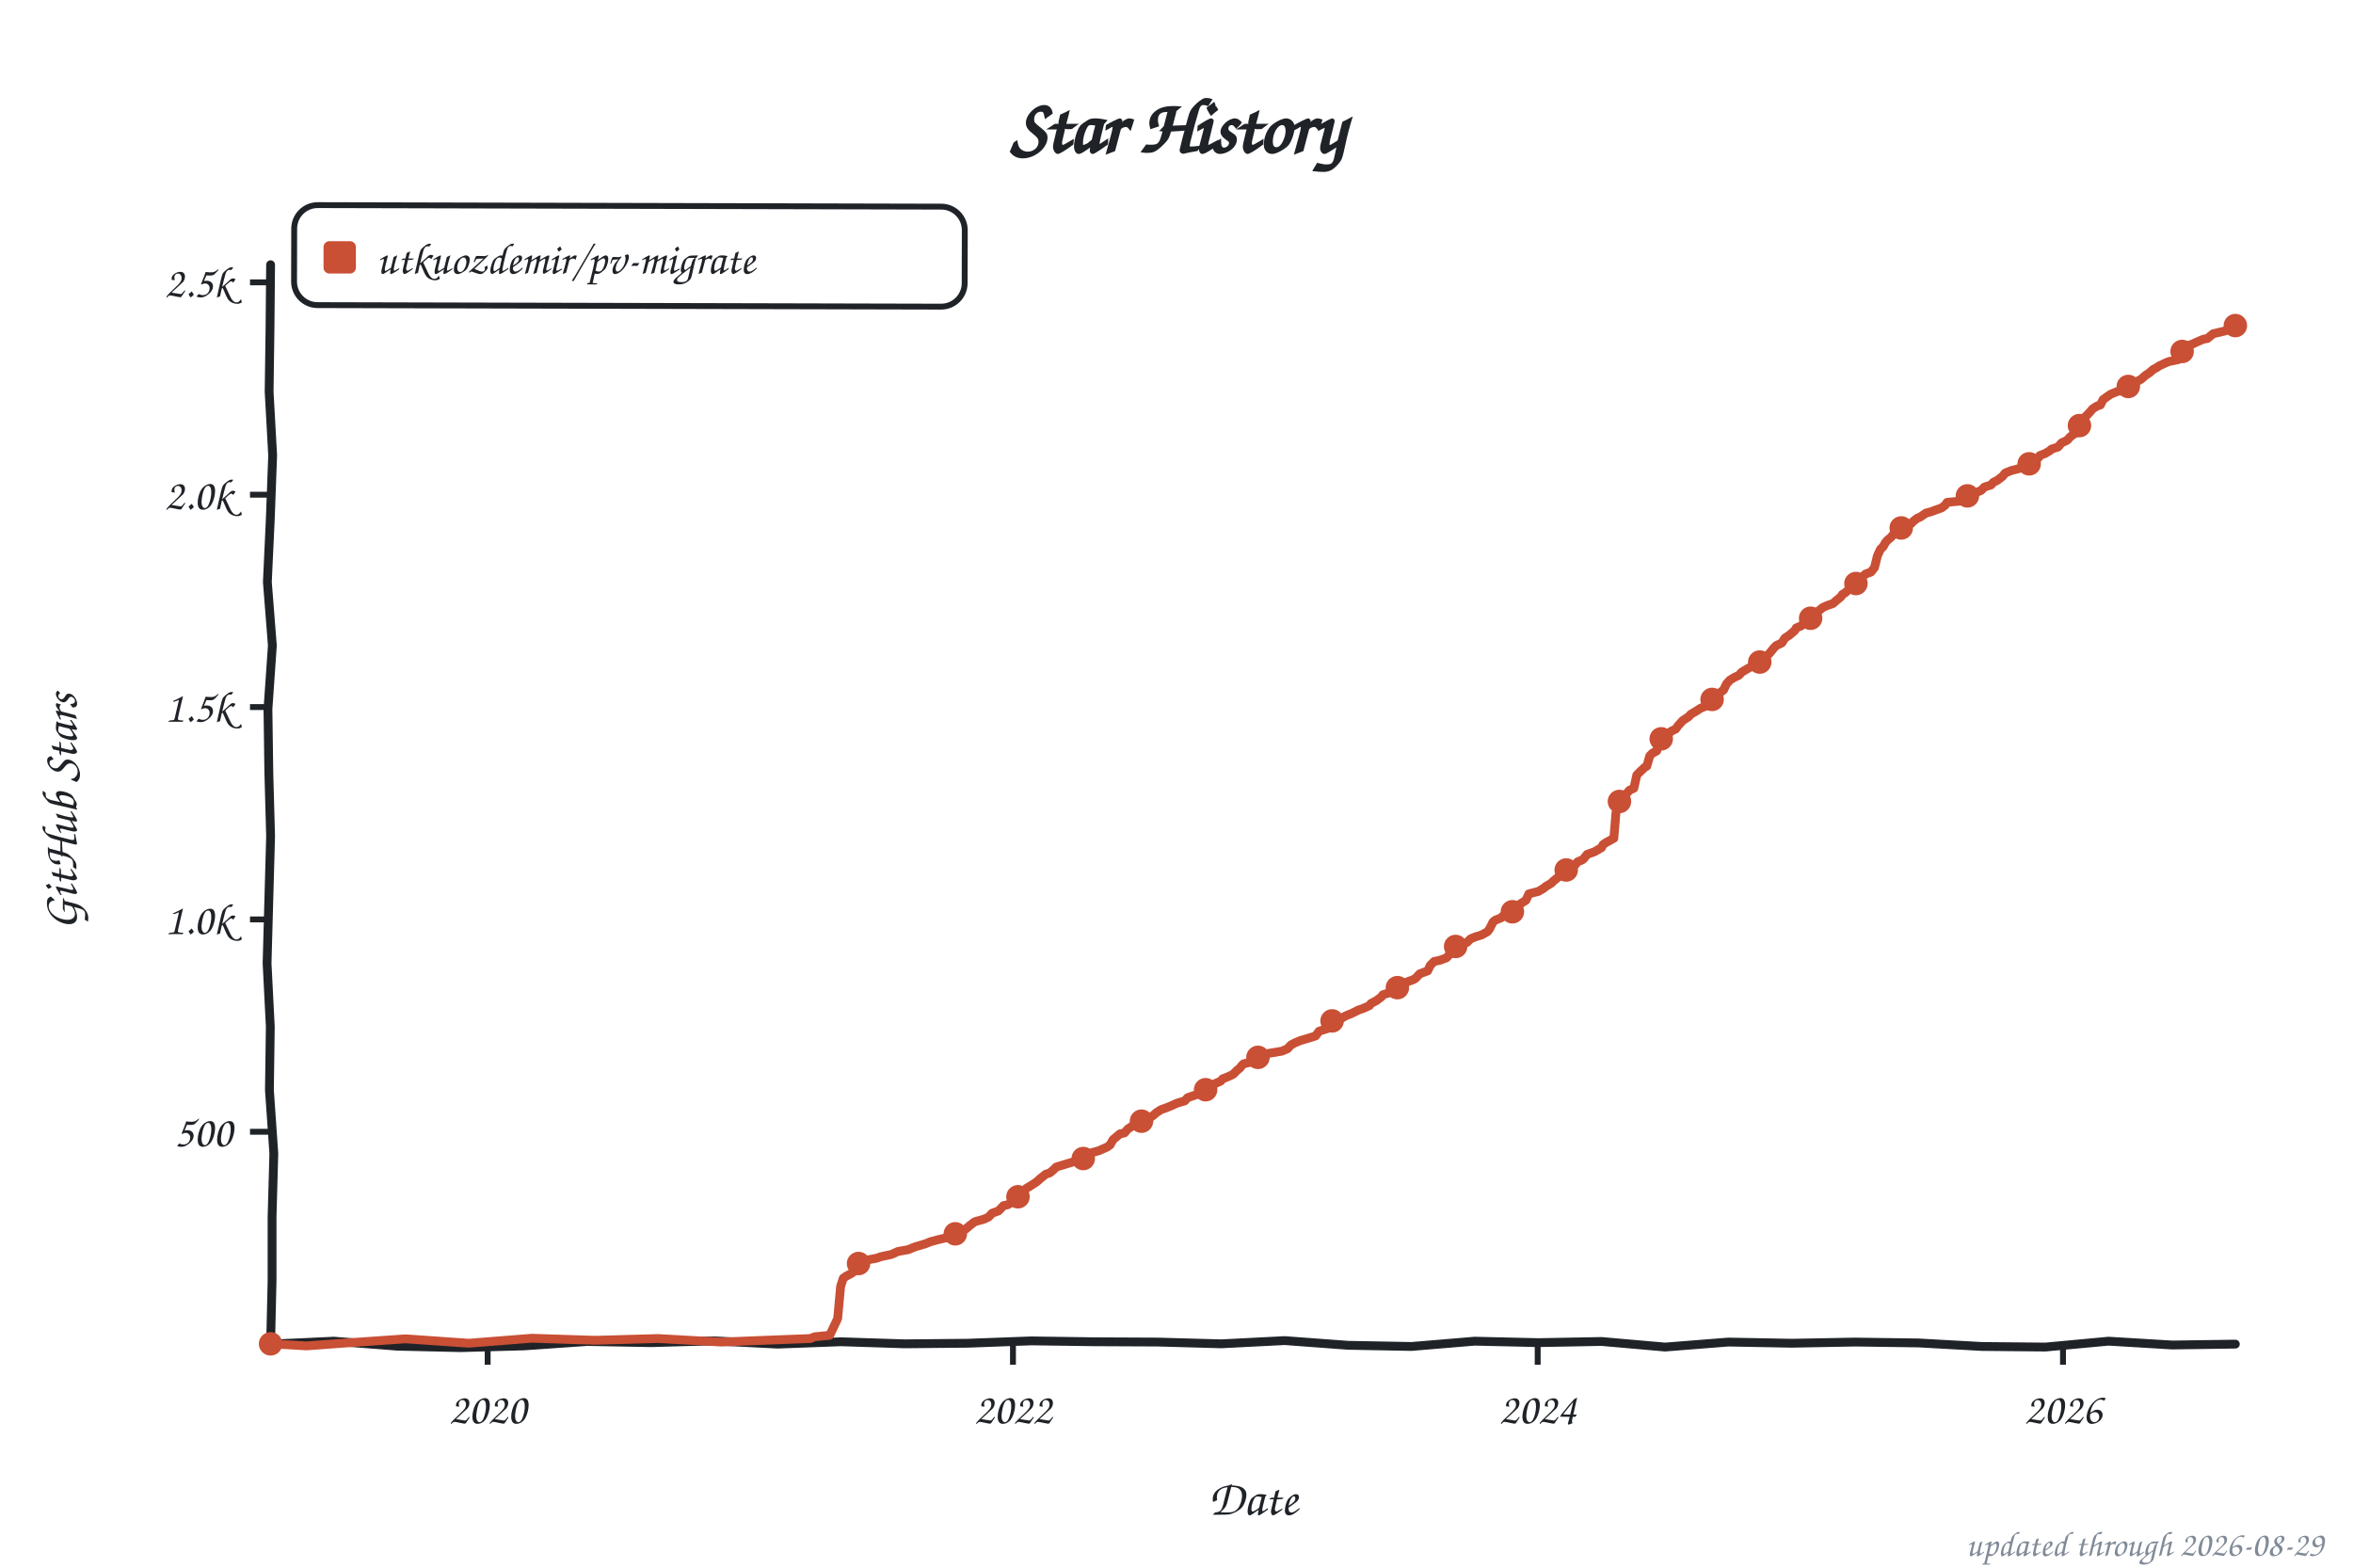
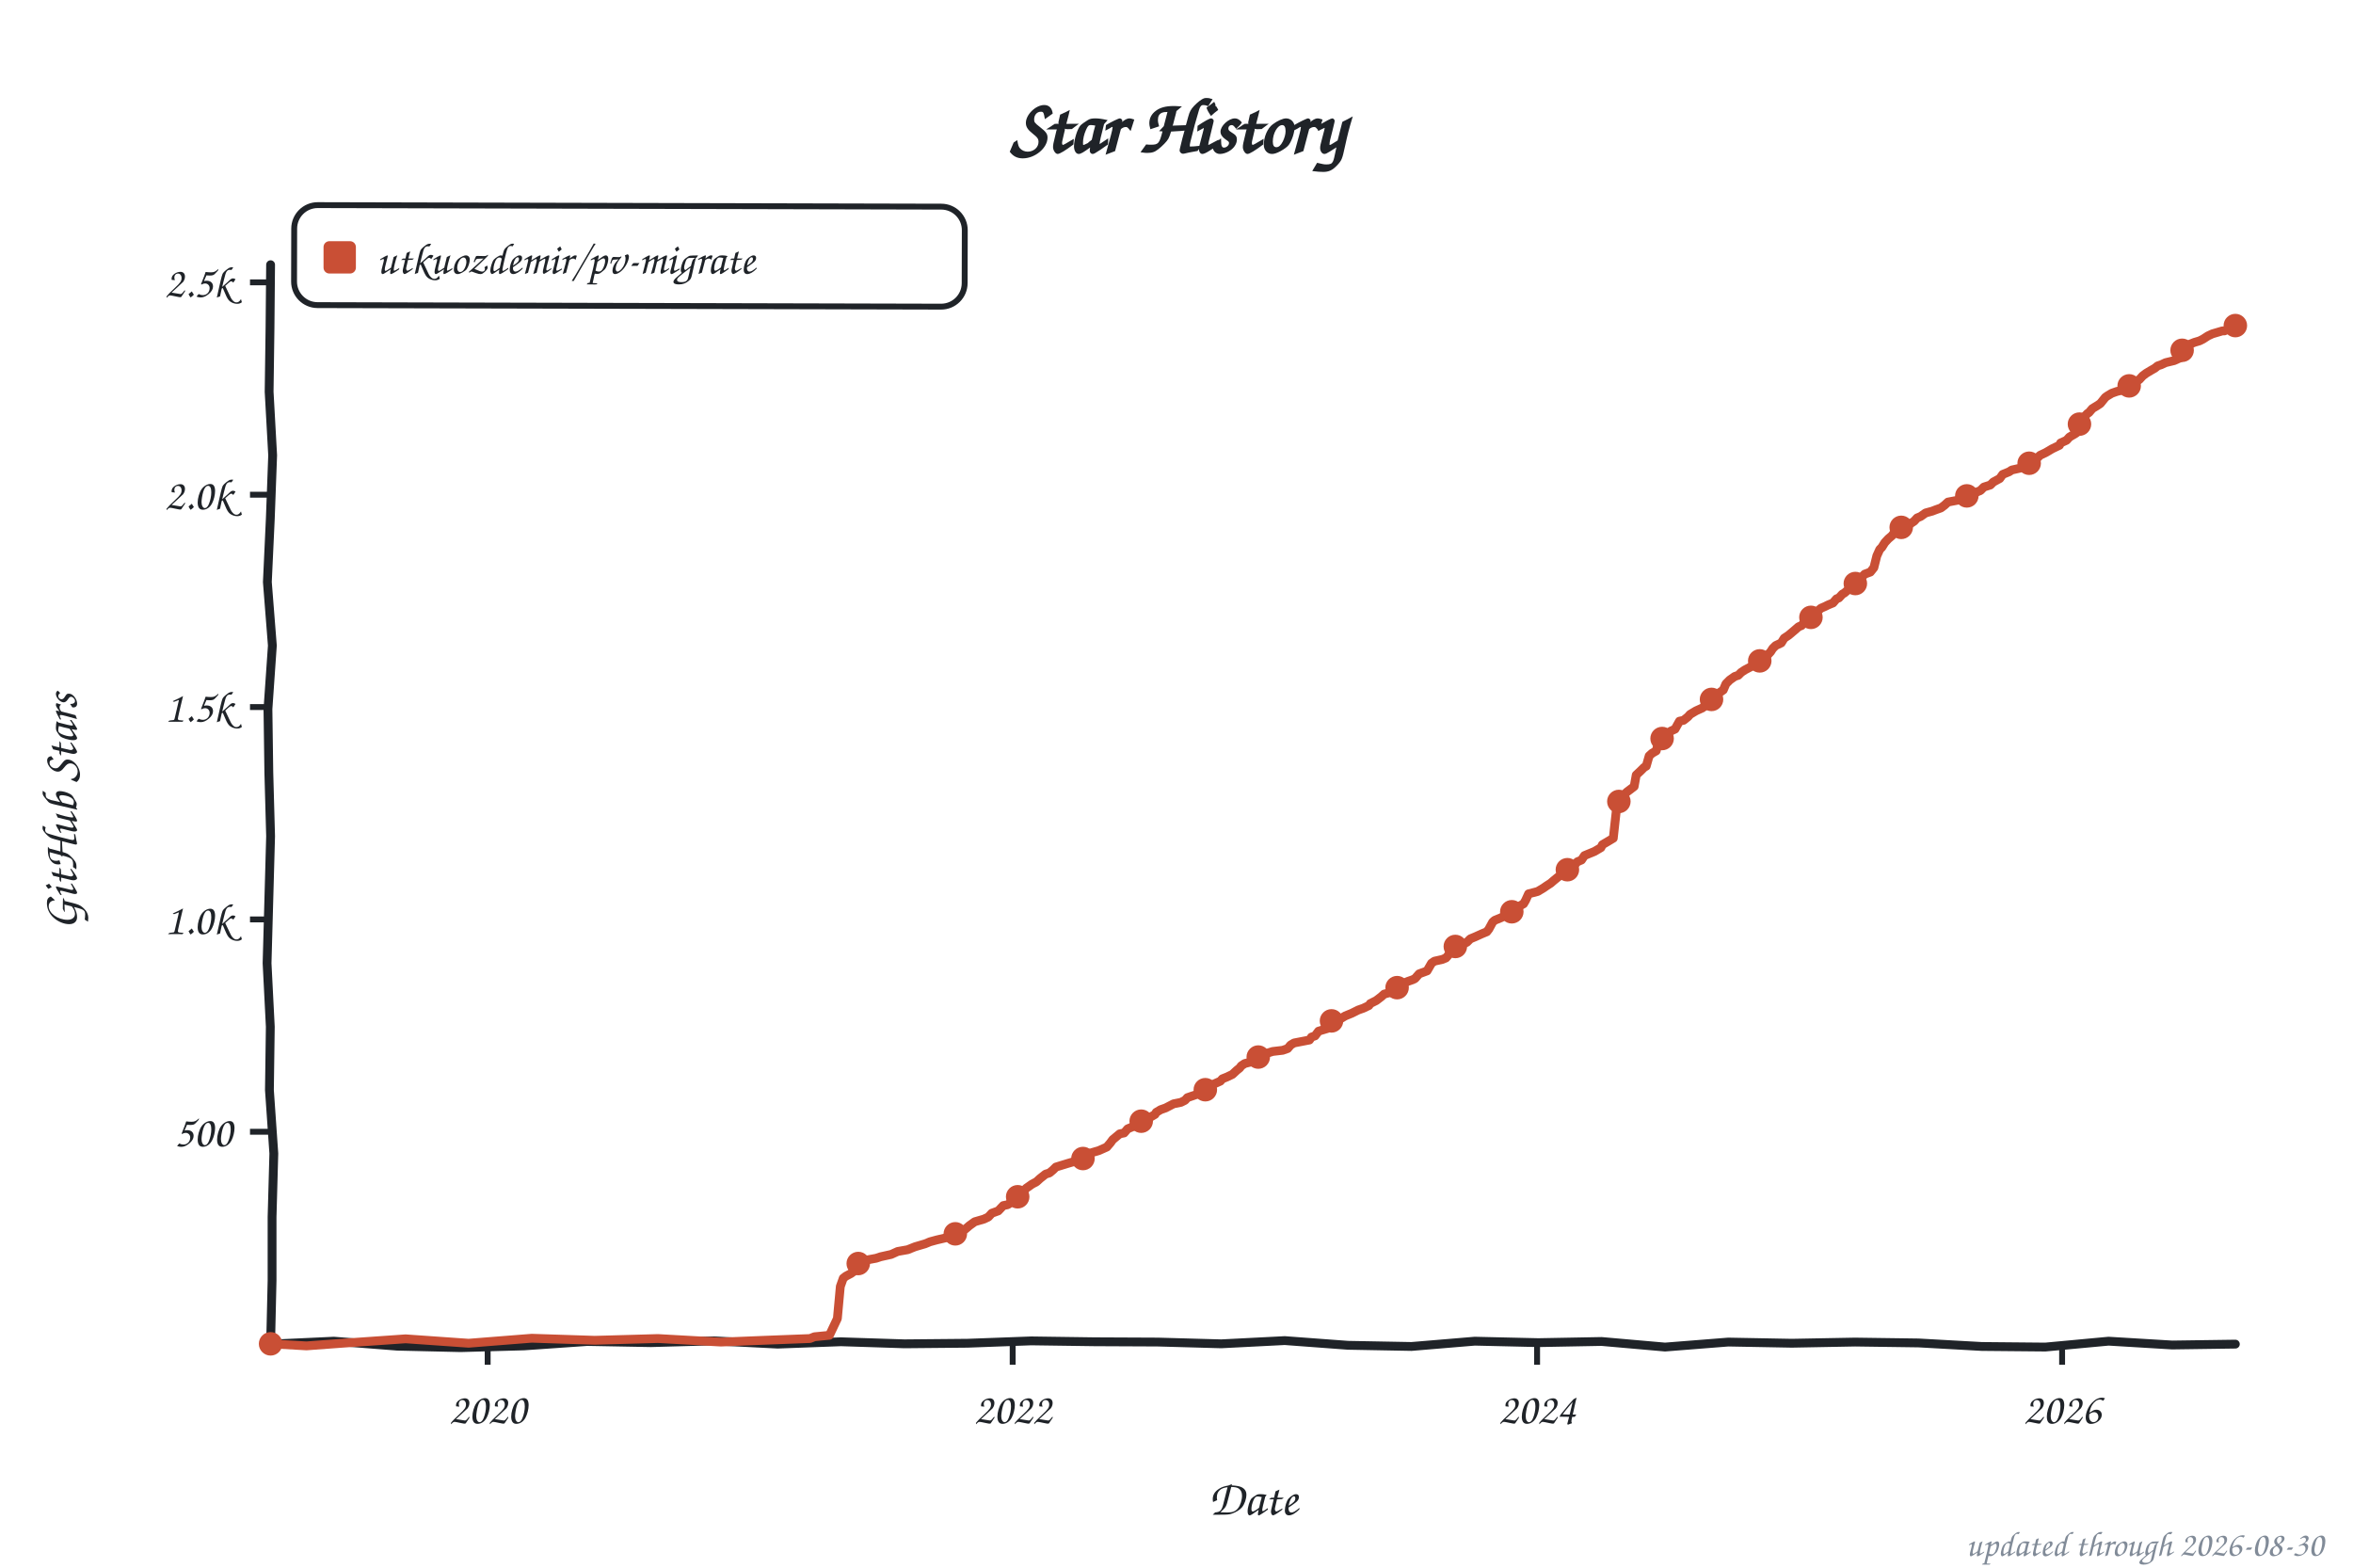
<svg xmlns="http://www.w3.org/2000/svg" width="800" height="533" viewBox="0 0 800 533" role="img" aria-label="Star history of utkuozdemir/pv-migrate">
  <style>text{font-family:"Comic Sans MS","Chalkboard SE","Comic Neue","Marker Felt",cursive}</style>
  <text x="400" y="52" font-size="26" font-weight="bold" text-anchor="middle" fill="#1f2328">Star History</text>
  <rect x="100" y="70" width="228" height="34" rx="8" fill="none" stroke="#1f2328" stroke-width="2" transform="rotate(0.14 214 87)" />
  <rect x="110" y="82" width="11" height="11" rx="2" fill="#c94f35" />
  <text x="128" y="93" font-size="15" fill="#1f2328" textLength="189" lengthAdjust="spacingAndGlyphs">utkuozdemir/pv-migrate</text>
  <line x1="85" y1="384.8" x2="92" y2="384.8" stroke="#1f2328" stroke-width="2" />
  <text x="79" y="389.8" font-size="15" text-anchor="end" fill="#1f2328">500</text>
  <line x1="85" y1="312.6" x2="92" y2="312.6" stroke="#1f2328" stroke-width="2" />
  <text x="79" y="317.6" font-size="15" text-anchor="end" fill="#1f2328">1.0k</text>
  <line x1="85" y1="240.4" x2="92" y2="240.4" stroke="#1f2328" stroke-width="2" />
  <text x="79" y="245.4" font-size="15" text-anchor="end" fill="#1f2328">1.5k</text>
  <line x1="85" y1="168.2" x2="92" y2="168.2" stroke="#1f2328" stroke-width="2" />
  <text x="79" y="173.2" font-size="15" text-anchor="end" fill="#1f2328">2.0k</text>
  <line x1="85" y1="96.0" x2="92" y2="96.0" stroke="#1f2328" stroke-width="2" />
  <text x="79" y="101.0" font-size="15" text-anchor="end" fill="#1f2328">2.5k</text>
  <line x1="165.8" y1="457" x2="165.8" y2="464" stroke="#1f2328" stroke-width="2" />
  <text x="165.8" y="484" font-size="15" text-anchor="middle" fill="#1f2328">2020</text>
-   <line x1="344.4" y1="457" x2="344.4" y2="464" stroke="#1f2328" stroke-width="2" />
-   <text x="344.4" y="484" font-size="15" text-anchor="middle" fill="#1f2328">2022</text>
-   <line x1="522.8" y1="457" x2="522.8" y2="464" stroke="#1f2328" stroke-width="2" />
-   <text x="522.8" y="484" font-size="15" text-anchor="middle" fill="#1f2328">2024</text>
-   <line x1="701.4" y1="457" x2="701.4" y2="464" stroke="#1f2328" stroke-width="2" />
-   <text x="701.4" y="484" font-size="15" text-anchor="middle" fill="#1f2328">2026</text>
+   <line x1="344.3" y1="457" x2="344.3" y2="464" stroke="#1f2328" stroke-width="2" />
+   <text x="344.3" y="484" font-size="15" text-anchor="middle" fill="#1f2328">2022</text>
+   <line x1="522.6" y1="457" x2="522.6" y2="464" stroke="#1f2328" stroke-width="2" />
+   <text x="522.6" y="484" font-size="15" text-anchor="middle" fill="#1f2328">2024</text>
+   <line x1="701.1" y1="457" x2="701.1" y2="464" stroke="#1f2328" stroke-width="2" />
+   <text x="701.1" y="484" font-size="15" text-anchor="middle" fill="#1f2328">2026</text>
  <text x="426" y="515" font-size="17" text-anchor="middle" fill="#1f2328">Date</text>
  <text x="26" y="276" font-size="17" text-anchor="middle" fill="#1f2328" transform="rotate(-90 26 276)">GitHub Stars</text>
  <path d="M 92.0,90.0 L 91.8,111.6 L 91.5,133.2 L 92.7,154.8 L 91.9,176.4 L 90.9,197.9 L 92.6,219.5 L 91.1,241.1 L 91.4,262.7 L 92.0,284.3 L 91.4,305.9 L 90.8,327.5 L 91.9,349.1 L 91.6,370.6 L 93.1,392.2 L 92.5,413.8 L 92.5,435.4 L 92.0,457.0 L 113.5,456.0 L 135.1,457.7 L 156.6,458.2 L 178.2,457.6 L 199.7,456.1 L 221.3,456.5 L 242.8,455.9 L 264.4,457.0 L 285.9,456.2 L 307.5,456.9 L 329.0,456.7 L 350.6,455.9 L 372.1,456.2 L 393.7,456.3 L 415.2,456.9 L 436.8,455.8 L 458.3,457.4 L 479.9,457.8 L 501.4,456.0 L 523.0,456.5 L 544.5,456.1 L 566.1,458.0 L 587.6,456.3 L 609.2,456.7 L 630.7,456.3 L 652.3,456.6 L 673.8,457.8 L 695.4,458.0 L 716.9,456.0 L 738.5,457.3 L 760.0,457.0" fill="none" stroke="#1f2328" stroke-width="3" stroke-linecap="round" stroke-linejoin="round" />
-   <path d="M 92.0,456.9 L 104.2,457.6 L 116.4,456.7 L 137.9,455.2 L 159.4,456.7 L 180.8,455.0 L 202.3,455.7 L 223.7,455.1 L 245.2,456.3 L 259.9,455.7 L 275.5,455.1 L 277.0,454.5 L 282.1,454.0 L 284.8,448.3 L 285.8,437.4 L 286.7,434.6 L 287.7,433.9 L 289.4,433.0 L 290.9,431.9 L 291.4,430.0 L 293.3,429.3 L 294.8,428.4 L 298.0,427.8 L 299.4,427.3 L 303.1,426.5 L 305.3,425.5 L 308.7,424.9 L 311.2,423.9 L 314.6,422.9 L 316.3,422.2 L 318.5,421.6 L 323.1,420.5 L 325.1,419.3 L 326.8,418.7 L 328.3,417.9 L 329.7,416.7 L 331.4,415.4 L 334.6,414.5 L 336.1,413.8 L 337.3,412.5 L 339.5,411.7 L 341.2,409.9 L 342.7,409.6 L 343.9,408.8 L 345.1,408.0 L 346.1,406.9 L 347.8,405.4 L 349.0,404.0 L 350.5,403.1 L 352.5,401.8 L 353.7,400.7 L 355.6,399.2 L 356.9,398.8 L 358.1,397.8 L 359.1,396.8 L 363.0,395.6 L 365.4,394.9 L 367.1,394.2 L 368.6,393.8 L 369.8,392.3 L 372.0,391.7 L 373.7,391.2 L 376.4,390.0 L 377.4,389.3 L 378.4,387.5 L 380.8,385.5 L 382.3,385.2 L 383.5,383.8 L 384.2,383.4 L 386.2,381.9 L 387.6,381.5 L 389.6,380.6 L 391.1,379.9 L 392.0,379.3 L 393.3,378.2 L 394.7,377.3 L 396.4,376.7 L 398.6,375.8 L 400.1,375.1 L 402.8,374.3 L 403.8,373.2 L 406.7,372.2 L 407.9,371.5 L 409.4,370.6 L 411.3,369.8 L 412.3,368.8 L 415.0,367.6 L 415.7,366.8 L 417.0,366.3 L 419.2,365.3 L 420.6,363.9 L 421.6,363.1 L 422.1,362.4 L 422.8,361.7 L 425.8,361.0 L 426.5,360.1 L 428.0,359.4 L 429.7,358.5 L 431.6,358.1 L 435.8,357.4 L 437.7,356.6 L 438.9,355.3 L 440.2,354.6 L 442.1,353.8 L 445.8,352.7 L 447.3,352.2 L 448.5,350.6 L 451.4,349.7 L 452.1,347.8 L 453.1,347.0 L 455.8,346.4 L 457.5,345.4 L 459.7,344.5 L 461.9,343.4 L 463.4,342.9 L 465.6,341.9 L 466.1,341.2 L 468.0,340.2 L 469.7,338.9 L 470.2,338.2 L 472.9,337.4 L 475.1,335.8 L 475.8,335.0 L 478.8,333.7 L 480.2,333.2 L 481.2,332.7 L 482.7,331.1 L 485.4,330.1 L 486.3,328.2 L 487.6,326.9 L 489.5,326.5 L 491.7,325.7 L 492.5,324.9 L 493.9,322.6 L 494.9,321.8 L 497.3,321.0 L 498.8,320.4 L 500.0,319.2 L 501.7,318.5 L 503.7,317.9 L 505.7,316.8 L 506.4,315.9 L 507.6,313.5 L 508.3,312.9 L 510.5,312.0 L 511.0,311.4 L 513.5,310.1 L 514.7,309.3 L 516.2,308.4 L 516.6,307.5 L 518.8,306.1 L 519.8,303.9 L 523.0,303.1 L 525.0,301.9 L 525.4,301.5 L 527.4,300.3 L 528.1,299.6 L 529.8,298.2 L 531.1,297.4 L 531.8,296.3 L 533.5,295.3 L 535.5,294.1 L 536.4,293.0 L 537.9,292.4 L 538.4,292.0 L 539.6,290.5 L 542.1,289.6 L 544.5,288.2 L 545.0,287.2 L 546.0,286.5 L 548.7,285.0 L 549.4,276.4 L 550.4,272.9 L 551.3,271.3 L 552.8,270.1 L 554.0,268.7 L 555.5,268.0 L 556.5,263.5 L 557.9,262.1 L 559.2,260.9 L 559.9,260.5 L 560.9,257.0 L 561.8,256.1 L 563.3,255.3 L 564.0,252.2 L 564.8,251.2 L 567.2,249.6 L 568.2,248.6 L 569.7,247.9 L 570.4,246.9 L 572.1,245.0 L 574.1,243.7 L 574.8,242.9 L 576.8,241.7 L 578.2,240.8 L 579.9,240.1 L 580.7,239.7 L 581.4,238.4 L 582.6,237.5 L 584.1,236.6 L 584.8,235.5 L 586.0,234.6 L 587.0,232.5 L 588.2,231.2 L 589.7,230.3 L 591.2,229.6 L 592.1,228.6 L 593.4,227.8 L 594.8,227.0 L 596.3,226.1 L 598.0,225.4 L 598.7,224.4 L 600.9,222.9 L 601.9,221.8 L 603.1,220.3 L 603.9,219.5 L 605.8,218.6 L 606.8,217.0 L 608.3,216.0 L 610.2,214.4 L 610.7,213.5 L 612.4,212.8 L 613.6,211.5 L 615.6,210.2 L 617.1,208.9 L 617.6,208.3 L 618.8,207.3 L 619.8,206.5 L 621.7,205.7 L 623.2,205.2 L 624.2,204.3 L 625.9,202.9 L 626.4,202.1 L 627.3,201.6 L 629.0,200.0 L 630.0,199.0 L 632.0,198.1 L 632.9,196.5 L 634.2,195.2 L 636.1,194.5 L 637.3,193.0 L 638.3,189.0 L 639.3,186.8 L 640.3,185.8 L 641.0,184.5 L 641.7,183.7 L 643.0,182.6 L 644.4,180.8 L 646.1,179.9 L 648.1,178.9 L 649.8,178.0 L 650.3,177.4 L 652.0,176.1 L 652.7,175.9 L 654.9,174.4 L 656.2,174.1 L 658.4,173.3 L 660.1,172.7 L 661.3,171.8 L 662.0,170.8 L 666.2,170.4 L 668.9,168.6 L 670.1,168.3 L 672.5,167.2 L 673.5,166.8 L 674.7,165.6 L 676.9,164.9 L 677.7,164.0 L 679.1,163.3 L 680.8,162.0 L 681.8,160.8 L 683.8,160.0 L 686.9,159.2 L 688.4,158.7 L 689.9,157.7 L 691.1,156.8 L 693.1,155.6 L 693.5,154.9 L 695.3,154.2 L 697.0,153.2 L 697.5,152.7 L 699.7,152.0 L 700.9,150.6 L 702.8,149.7 L 703.8,148.6 L 704.8,147.8 L 706.5,146.8 L 707.5,143.5 L 708.2,142.4 L 709.4,141.3 L 710.2,140.5 L 711.6,138.9 L 713.1,138.0 L 714.1,137.7 L 715.0,135.9 L 716.5,134.8 L 717.7,134.0 L 719.9,133.1 L 721.4,132.8 L 722.4,131.8 L 724.1,131.2 L 725.1,130.4 L 726.8,129.6 L 728.0,128.9 L 729.5,127.6 L 730.7,126.8 L 732.1,125.6 L 733.4,124.9 L 734.3,124.3 L 736.5,123.3 L 737.5,122.9 L 740.5,122.3 L 742.2,119.1 L 743.1,118.4 L 743.9,117.5 L 745.6,116.9 L 747.3,116.1 L 749.2,115.3 L 750.5,115.1 L 752.4,113.5 L 753.6,113.2 L 756.6,112.5 L 757.3,111.9 L 758.3,111.5 L 759.3,110.9 L 760.0,110.7" fill="none" stroke="#c94f35" stroke-width="3" stroke-linecap="round" stroke-linejoin="round" />
+   <path d="M 92.0,456.9 L 104.2,457.6 L 116.4,456.7 L 137.9,455.2 L 159.3,456.7 L 180.8,455.0 L 202.2,455.7 L 223.7,455.1 L 245.1,456.3 L 259.8,455.7 L 275.4,455.1 L 276.9,454.5 L 282.0,454.0 L 284.7,448.3 L 285.7,437.4 L 286.7,434.6 L 287.6,433.9 L 289.3,433.0 L 290.8,431.9 L 291.3,430.0 L 293.3,429.3 L 294.7,428.4 L 297.9,427.8 L 299.4,427.3 L 303.0,426.5 L 305.2,425.5 L 308.6,424.9 L 311.1,423.9 L 314.5,422.9 L 316.2,422.2 L 318.4,421.6 L 323.1,420.5 L 325.0,419.3 L 326.7,418.7 L 328.2,417.9 L 329.6,416.7 L 331.4,415.4 L 334.5,414.5 L 336.0,413.8 L 337.2,412.5 L 339.4,411.7 L 341.1,409.9 L 342.6,409.6 L 343.8,408.8 L 345.0,408.0 L 346.0,406.9 L 347.7,405.4 L 348.9,404.0 L 350.9,402.6 L 352.4,401.8 L 353.6,400.7 L 355.5,399.2 L 356.8,398.8 L 358.0,397.8 L 359.0,396.8 L 362.9,395.6 L 365.3,394.9 L 367.0,394.2 L 368.7,393.5 L 369.7,392.3 L 371.9,391.7 L 373.6,391.2 L 376.3,390.0 L 377.5,388.6 L 378.3,387.5 L 380.7,385.5 L 382.2,385.2 L 383.4,383.8 L 385.1,383.1 L 386.1,381.9 L 387.5,381.5 L 389.5,380.6 L 391.0,379.9 L 392.7,378.9 L 393.1,378.2 L 394.6,377.3 L 396.3,376.7 L 399.0,375.3 L 401.5,374.8 L 402.9,374.1 L 403.7,373.2 L 406.6,372.2 L 408.3,371.4 L 410.2,370.2 L 411.2,369.8 L 412.2,368.8 L 414.9,367.6 L 415.6,366.8 L 417.1,366.2 L 419.0,365.3 L 420.5,363.9 L 421.5,363.1 L 422.0,362.4 L 423.2,361.6 L 425.6,361.0 L 426.4,360.1 L 427.8,359.4 L 429.5,358.5 L 432.7,357.5 L 436.1,357.1 L 437.8,356.5 L 438.8,355.3 L 440.0,354.6 L 445.2,353.6 L 445.9,352.6 L 447.1,352.2 L 448.3,350.6 L 451.3,349.7 L 452.3,347.7 L 453.5,346.8 L 455.7,346.4 L 457.4,345.4 L 459.6,344.5 L 461.8,343.4 L 463.5,342.8 L 465.4,341.9 L 465.9,341.2 L 467.9,340.2 L 469.6,338.9 L 470.6,338.0 L 472.8,337.4 L 475.0,335.8 L 475.7,335.0 L 478.6,333.7 L 480.3,333.1 L 481.1,332.7 L 482.5,331.1 L 485.2,330.1 L 486.7,327.5 L 487.7,326.8 L 490.4,326.2 L 491.6,325.7 L 492.3,324.9 L 493.8,322.6 L 494.8,321.8 L 497.2,321.0 L 498.7,320.4 L 499.9,319.2 L 501.6,318.5 L 503.8,317.5 L 505.5,316.8 L 506.2,315.9 L 507.5,313.5 L 508.2,312.9 L 510.4,312.0 L 512.3,310.9 L 513.3,310.1 L 514.5,309.3 L 516.0,308.4 L 518.0,307.3 L 518.7,306.1 L 519.7,303.9 L 522.8,303.1 L 524.8,301.9 L 525.8,301.2 L 527.2,300.3 L 528.0,299.6 L 529.7,298.2 L 530.9,297.4 L 531.9,296.1 L 533.3,295.3 L 535.3,294.1 L 536.3,293.0 L 537.7,292.4 L 538.7,290.9 L 539.9,290.4 L 542.1,289.5 L 544.3,288.2 L 544.8,287.2 L 546.5,286.2 L 548.5,285.0 L 549.5,275.9 L 550.2,272.9 L 551.2,271.3 L 553.1,269.3 L 553.9,268.7 L 555.6,267.4 L 556.3,263.5 L 557.8,262.1 L 559.0,260.9 L 559.7,260.5 L 560.7,257.0 L 561.7,256.1 L 563.1,255.3 L 563.9,252.2 L 565.6,250.9 L 567.0,249.6 L 568.0,248.6 L 569.5,247.9 L 571.0,245.2 L 572.4,244.9 L 573.9,243.7 L 574.6,242.9 L 576.6,241.7 L 578.8,240.7 L 579.3,240.3 L 580.5,239.7 L 581.2,238.4 L 582.4,237.5 L 583.9,236.6 L 584.6,235.5 L 585.9,234.6 L 586.8,232.5 L 588.1,231.2 L 589.8,230.0 L 591.0,229.6 L 592.0,228.6 L 593.2,227.8 L 595.1,226.8 L 596.1,226.1 L 597.8,225.4 L 598.8,224.2 L 600.8,222.9 L 602.0,221.6 L 602.7,220.5 L 603.7,219.5 L 605.6,218.6 L 606.6,217.0 L 608.1,216.0 L 610.0,214.4 L 611.5,213.1 L 612.5,212.7 L 613.5,211.5 L 615.4,210.2 L 616.9,208.9 L 618.3,207.5 L 619.1,206.8 L 620.5,206.2 L 621.5,205.7 L 623.2,205.0 L 624.4,203.6 L 625.2,203.3 L 626.4,202.0 L 627.1,201.6 L 629.3,199.7 L 629.8,199.0 L 631.8,198.1 L 633.0,196.2 L 634.0,195.2 L 635.9,194.5 L 637.1,193.0 L 638.1,189.0 L 639.1,186.8 L 639.8,186.1 L 640.8,184.5 L 642.0,183.2 L 643.3,182.1 L 644.2,180.8 L 645.9,179.9 L 647.9,178.9 L 649.6,178.0 L 650.8,177.2 L 651.8,176.1 L 653.0,175.6 L 654.7,174.4 L 656.9,173.8 L 658.2,173.3 L 659.9,172.7 L 661.1,171.8 L 662.3,170.7 L 666.5,169.9 L 668.7,168.6 L 671.1,167.9 L 672.3,167.2 L 673.3,166.8 L 674.5,165.6 L 676.7,164.9 L 677.7,163.9 L 679.9,162.7 L 680.9,161.3 L 683.1,160.4 L 684.0,159.8 L 686.7,159.2 L 688.4,158.5 L 689.7,157.7 L 691.1,156.4 L 692.8,155.6 L 693.6,154.8 L 695.5,153.9 L 696.7,153.2 L 697.7,152.6 L 700.2,151.4 L 700.6,150.6 L 702.6,149.7 L 703.6,148.6 L 705.8,147.3 L 706.3,146.8 L 707.2,143.5 L 708.5,141.9 L 709.7,140.6 L 710.2,140.3 L 711.4,138.9 L 712.9,138.0 L 714.1,137.2 L 715.8,135.1 L 716.5,134.6 L 718.0,133.7 L 719.7,133.1 L 721.4,132.7 L 722.9,131.7 L 724.3,130.9 L 725.1,130.2 L 727.3,129.1 L 728.5,127.8 L 729.7,126.9 L 731.2,126.0 L 732.6,125.2 L 733.6,124.4 L 734.8,124.0 L 736.3,123.3 L 739.2,122.6 L 741.2,121.7 L 741.7,119.5 L 743.1,117.7 L 744.1,117.2 L 746.1,116.4 L 747.8,115.9 L 749.0,115.3 L 750.7,114.2 L 752.2,113.5 L 755.6,112.5 L 756.3,112.5 L 757.6,111.9 L 758.0,111.5 L 759.0,110.9 L 760.0,110.7" fill="none" stroke="#c94f35" stroke-width="3" stroke-linecap="round" stroke-linejoin="round" />
  <circle cx="92.0" cy="456.9" r="4" fill="#c94f35" />
-   <circle cx="291.9" cy="429.6" r="4" fill="#c94f35" />
+   <circle cx="291.8" cy="429.6" r="4" fill="#c94f35" />
  <circle cx="324.8" cy="419.5" r="4" fill="#c94f35" />
-   <circle cx="346.1" cy="406.9" r="4" fill="#c94f35" />
-   <circle cx="368.3" cy="393.9" r="4" fill="#c94f35" />
-   <circle cx="388.1" cy="381.2" r="4" fill="#c94f35" />
-   <circle cx="409.9" cy="370.5" r="4" fill="#c94f35" />
-   <circle cx="427.7" cy="359.5" r="4" fill="#c94f35" />
-   <circle cx="452.9" cy="347.1" r="4" fill="#c94f35" />
-   <circle cx="475.1" cy="335.8" r="4" fill="#c94f35" />
-   <circle cx="494.9" cy="321.8" r="4" fill="#c94f35" />
-   <circle cx="514.2" cy="310.0" r="4" fill="#c94f35" />
-   <circle cx="532.5" cy="295.8" r="4" fill="#c94f35" />
-   <circle cx="550.6" cy="272.5" r="4" fill="#c94f35" />
-   <circle cx="564.8" cy="251.2" r="4" fill="#c94f35" />
-   <circle cx="582.1" cy="237.8" r="4" fill="#c94f35" />
-   <circle cx="598.3" cy="225.1" r="4" fill="#c94f35" />
-   <circle cx="615.6" cy="210.2" r="4" fill="#c94f35" />
-   <circle cx="631.0" cy="198.4" r="4" fill="#c94f35" />
-   <circle cx="646.4" cy="179.5" r="4" fill="#c94f35" />
-   <circle cx="668.9" cy="168.6" r="4" fill="#c94f35" />
-   <circle cx="689.9" cy="157.7" r="4" fill="#c94f35" />
-   <circle cx="707.0" cy="144.7" r="4" fill="#c94f35" />
-   <circle cx="723.6" cy="131.4" r="4" fill="#c94f35" />
-   <circle cx="741.9" cy="119.5" r="4" fill="#c94f35" />
+   <circle cx="346.0" cy="406.9" r="4" fill="#c94f35" />
+   <circle cx="368.2" cy="393.9" r="4" fill="#c94f35" />
+   <circle cx="388.0" cy="381.2" r="4" fill="#c94f35" />
+   <circle cx="409.8" cy="370.5" r="4" fill="#c94f35" />
+   <circle cx="427.8" cy="359.4" r="4" fill="#c94f35" />
+   <circle cx="452.7" cy="347.1" r="4" fill="#c94f35" />
+   <circle cx="475.0" cy="335.8" r="4" fill="#c94f35" />
+   <circle cx="494.8" cy="321.8" r="4" fill="#c94f35" />
+   <circle cx="514.0" cy="310.0" r="4" fill="#c94f35" />
+   <circle cx="532.9" cy="295.7" r="4" fill="#c94f35" />
+   <circle cx="550.4" cy="272.5" r="4" fill="#c94f35" />
+   <circle cx="565.1" cy="251.1" r="4" fill="#c94f35" />
+   <circle cx="581.9" cy="237.8" r="4" fill="#c94f35" />
+   <circle cx="598.3" cy="224.7" r="4" fill="#c94f35" />
+   <circle cx="615.7" cy="209.9" r="4" fill="#c94f35" />
+   <circle cx="630.8" cy="198.4" r="4" fill="#c94f35" />
+   <circle cx="646.4" cy="179.3" r="4" fill="#c94f35" />
+   <circle cx="668.7" cy="168.6" r="4" fill="#c94f35" />
+   <circle cx="689.9" cy="157.5" r="4" fill="#c94f35" />
+   <circle cx="707.0" cy="144.2" r="4" fill="#c94f35" />
+   <circle cx="723.9" cy="131.2" r="4" fill="#c94f35" />
+   <circle cx="741.9" cy="119.1" r="4" fill="#c94f35" />
  <circle cx="760.0" cy="110.7" r="4" fill="#c94f35" />
-   <text x="790" y="529" font-size="12" text-anchor="end" fill="#818b98">updated through 2026-08-29</text>
+   <text x="790" y="529" font-size="12" text-anchor="end" fill="#818b98">updated through 2026-08-30</text>
</svg>
